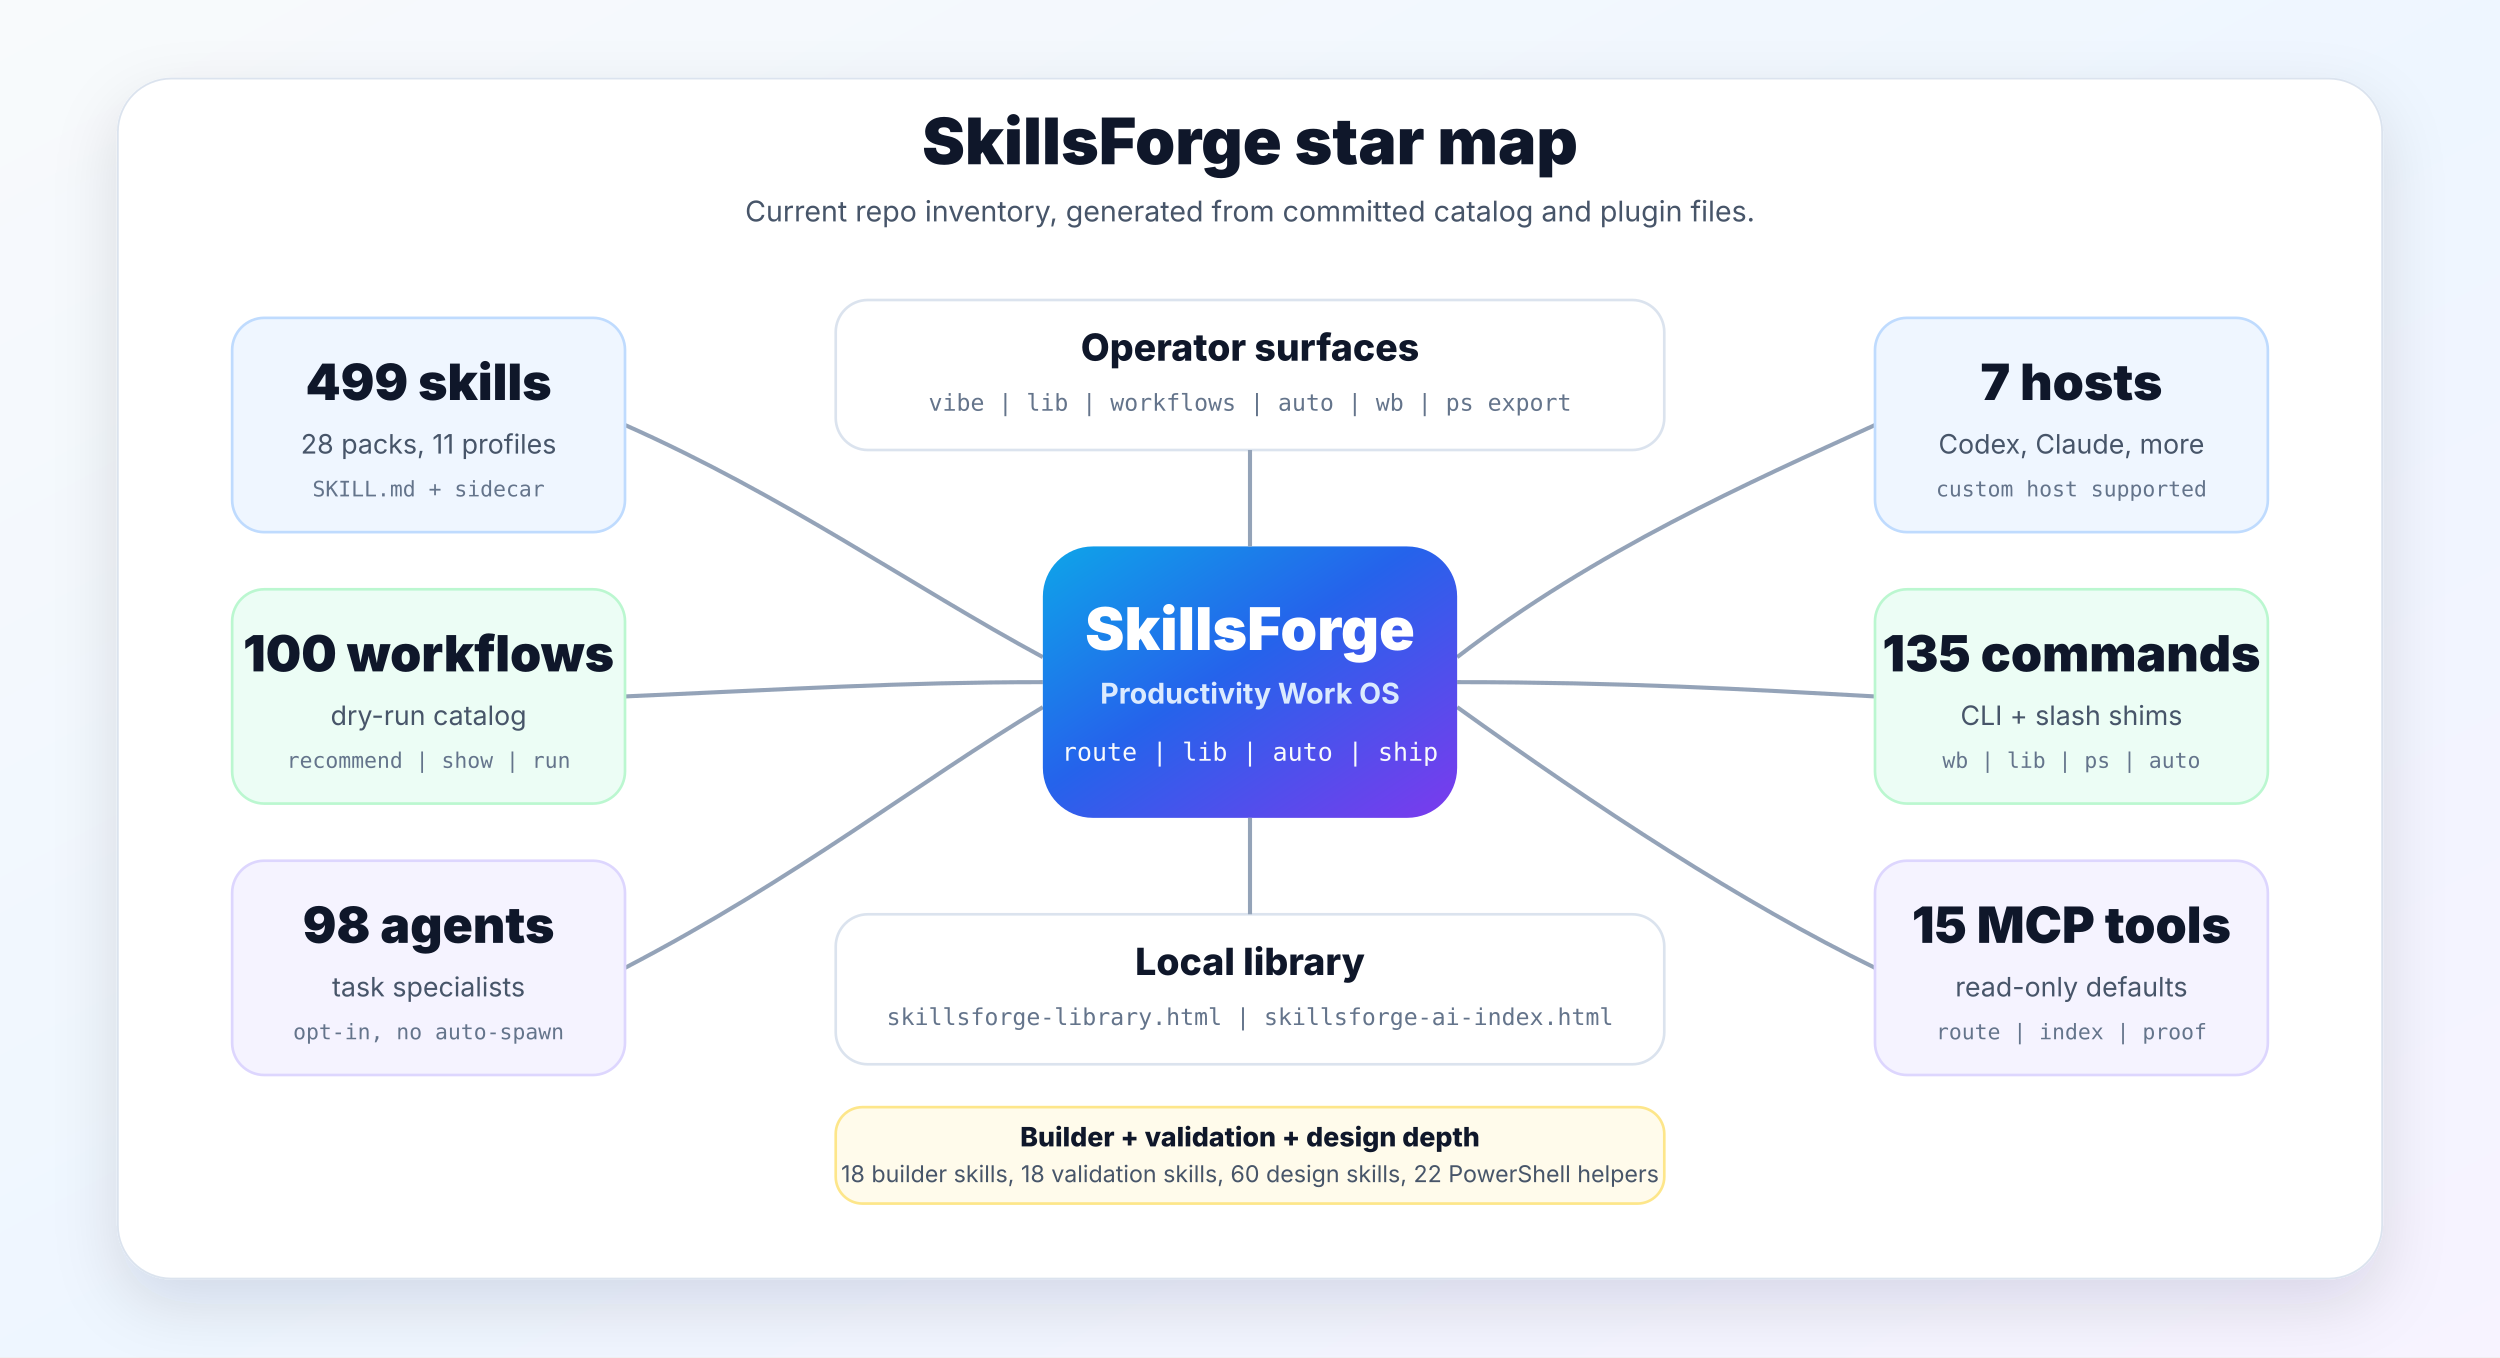
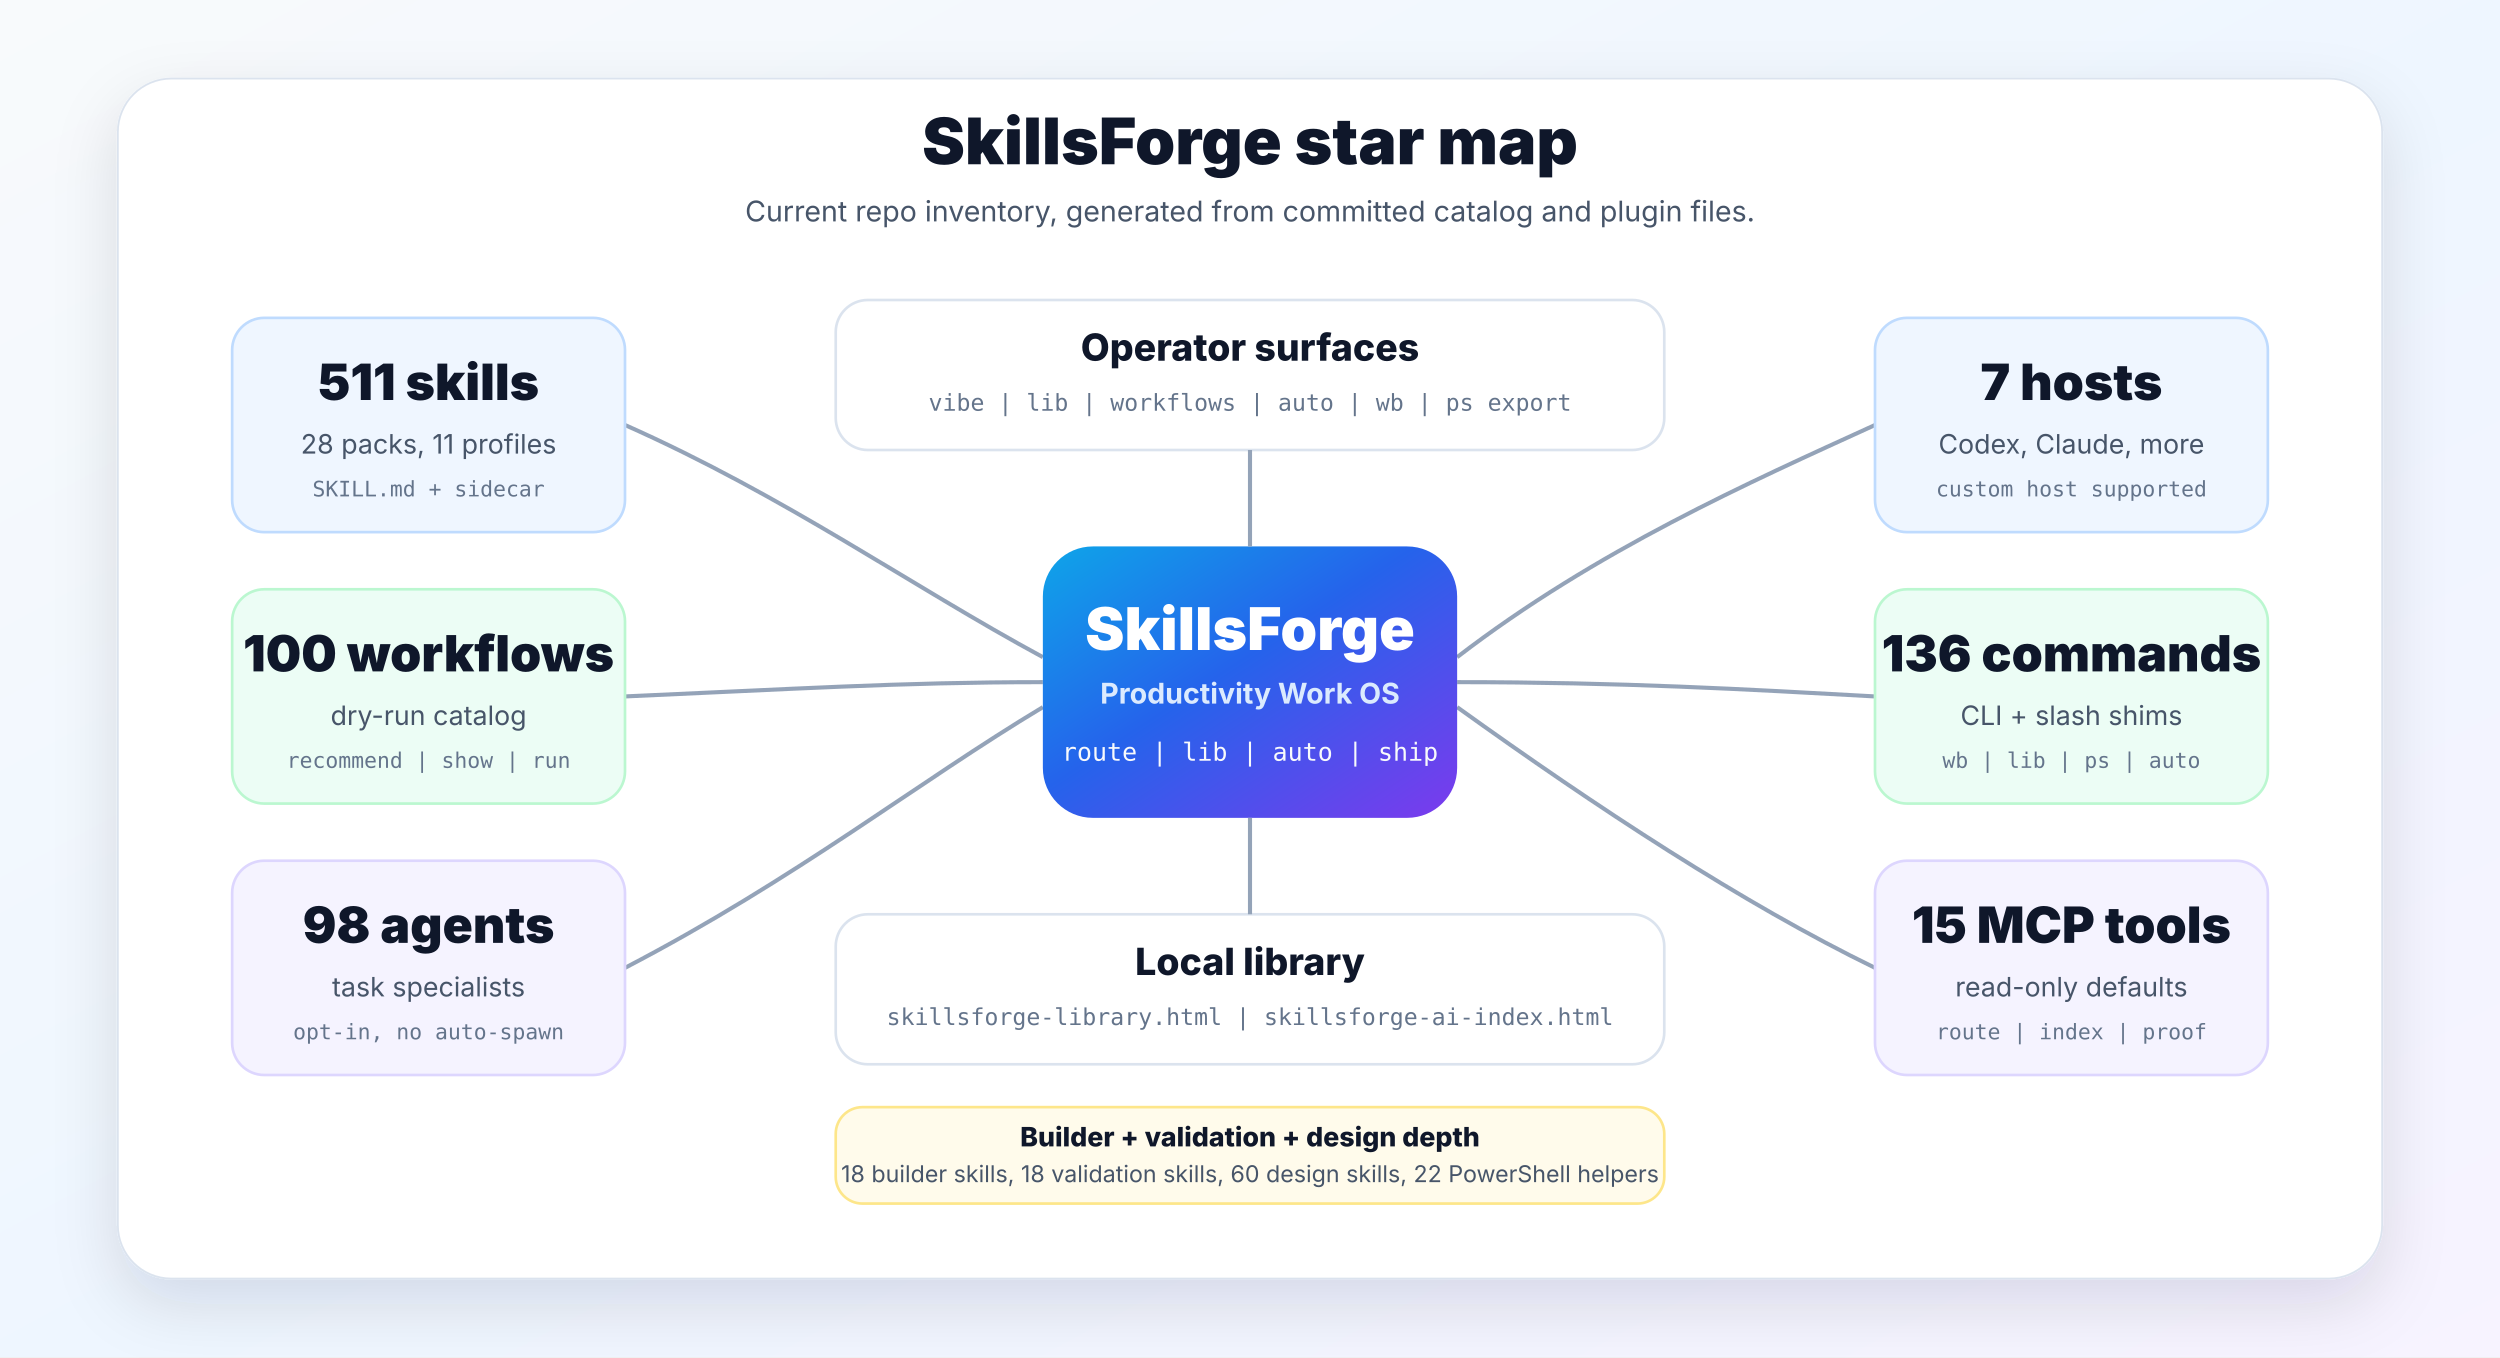
<svg xmlns="http://www.w3.org/2000/svg" width="1400" height="760" viewBox="0 0 1400 760" role="img" aria-labelledby="title desc">
  <defs>
    <linearGradient id="bg" x1="0" y1="0" x2="1" y2="1">
      <stop offset="0" stop-color="#f8fafc" />
      <stop offset="0.52" stop-color="#eef6ff" />
      <stop offset="1" stop-color="#f7f3ff" />
    </linearGradient>
    <linearGradient id="core" x1="0" y1="0" x2="1" y2="1">
      <stop offset="0" stop-color="#0ea5e9" />
      <stop offset="0.45" stop-color="#2563eb" />
      <stop offset="1" stop-color="#7c3aed" />
    </linearGradient>
    <filter id="shadow" x="-20%" y="-20%" width="140%" height="140%">
      <feDropShadow dx="0" dy="14" stdDeviation="18" flood-color="#0f172a" flood-opacity="0.12" />
    </filter>
    <style>
      .sans{font-family:ui-sans-serif,system-ui,-apple-system,BlinkMacSystemFont,"Segoe UI",sans-serif}
      .mono{font-family:ui-monospace,SFMono-Regular,Consolas,monospace}
      .ink{fill:#0f172a}
      .muted{fill:#475569}
      .soft{fill:#64748b}
      .panel{fill:#ffffff;stroke:#dbe3ee;stroke-width:1.5}
      .node{fill:#ffffff;stroke:#dbe3ee;stroke-width:1.5}
      .line{fill:none;stroke:#94a3b8;stroke-width:2.3}
      .blue{fill:#eff6ff;stroke:#bfdbfe}
      .green{fill:#ecfdf5;stroke:#bbf7d0}
      .violet{fill:#f5f3ff;stroke:#ddd6fe}
      .amber{fill:#fffbeb;stroke:#fde68a}
    </style>
  </defs>
  <rect width="1400" height="760" fill="url(#bg)" />
  <g opacity="0.6">
    <circle cx="104" cy="82" r="2.2" fill="#2563eb" />
    <circle cx="242" cy="626" r="2.2" fill="#22c55e" />
    <circle cx="1252" cy="108" r="2.2" fill="#7c3aed" />
    <circle cx="1188" cy="660" r="2.2" fill="#0ea5e9" />
    <circle cx="708" cy="52" r="2.2" fill="#22c55e" />
    <circle cx="642" cy="706" r="2.2" fill="#2563eb" />
  </g>
  <rect x="66" y="44" width="1268" height="672" rx="30" fill="#ffffff" stroke="#dbe3ee" filter="url(#shadow)" />
  <g class="sans">
    <text x="700" y="92" text-anchor="middle" class="ink" font-size="36" font-weight="850">SkillsForge star map</text>
    <text x="700" y="124" text-anchor="middle" class="muted" font-size="16">Current repo inventory, generated from committed catalog and plugin files.</text>
  </g>
  <g>
    <path class="line" d="M350 238 C440 278 510 328 584 368" />
    <path class="line" d="M350 390 C442 386 504 382 584 382" />
    <path class="line" d="M350 542 C446 492 514 438 584 396" />
    <path class="line" d="M816 368 C894 308 980 270 1050 238" />
    <path class="line" d="M816 382 C908 382 978 386 1050 390" />
    <path class="line" d="M816 396 C894 452 976 506 1050 542" />
  </g>
  <g transform="translate(584 306)" class="sans">
    <rect x="0" y="0" width="232" height="152" rx="28" fill="url(#core)" />
    <text x="116" y="58" text-anchor="middle" fill="#ffffff" font-size="33" font-weight="850">SkillsForge</text>
    <text x="116" y="88" text-anchor="middle" fill="#dbeafe" font-size="16" font-weight="650">Productivity Work OS</text>
    <text x="116" y="120" text-anchor="middle" fill="#f8fafc" font-size="14" class="mono">route | lib | auto | ship</text>
  </g>
  <g class="sans">
    <g transform="translate(130 178)">
      <rect class="node blue" width="220" height="120" rx="18" />
-       <text x="110" y="46" text-anchor="middle" class="ink" font-size="28" font-weight="850">499 skills</text>
+       <text x="110" y="46" text-anchor="middle" class="ink" font-size="28" font-weight="850">511 skills</text>
      <text x="110" y="76" text-anchor="middle" class="muted" font-size="15">28 packs, 11 profiles</text>
      <text x="110" y="100" text-anchor="middle" class="soft mono" font-size="12">SKILL.md + sidecar</text>
    </g>
    <g transform="translate(130 330)">
      <rect class="node green" width="220" height="120" rx="18" />
      <text x="110" y="46" text-anchor="middle" class="ink" font-size="28" font-weight="850">100 workflows</text>
      <text x="110" y="76" text-anchor="middle" class="muted" font-size="15">dry-run catalog</text>
      <text x="110" y="100" text-anchor="middle" class="soft mono" font-size="12">recommend | show | run</text>
    </g>
    <g transform="translate(130 482)">
      <rect class="node violet" width="220" height="120" rx="18" />
      <text x="110" y="46" text-anchor="middle" class="ink" font-size="28" font-weight="850">98 agents</text>
      <text x="110" y="76" text-anchor="middle" class="muted" font-size="15">task specialists</text>
      <text x="110" y="100" text-anchor="middle" class="soft mono" font-size="12">opt-in, no auto-spawn</text>
    </g>
    <g transform="translate(1050 178)">
      <rect class="node blue" width="220" height="120" rx="18" />
      <text x="110" y="46" text-anchor="middle" class="ink" font-size="28" font-weight="850">7 hosts</text>
      <text x="110" y="76" text-anchor="middle" class="muted" font-size="15">Codex, Claude, more</text>
      <text x="110" y="100" text-anchor="middle" class="soft mono" font-size="12">custom host supported</text>
    </g>
    <g transform="translate(1050 330)">
      <rect class="node green" width="220" height="120" rx="18" />
-       <text x="110" y="46" text-anchor="middle" class="ink" font-size="28" font-weight="850">135 commands</text>
+       <text x="110" y="46" text-anchor="middle" class="ink" font-size="28" font-weight="850">136 commands</text>
      <text x="110" y="76" text-anchor="middle" class="muted" font-size="15">CLI + slash shims</text>
      <text x="110" y="100" text-anchor="middle" class="soft mono" font-size="12">wb | lib | ps | auto</text>
    </g>
    <g transform="translate(1050 482)">
      <rect class="node violet" width="220" height="120" rx="18" />
      <text x="110" y="46" text-anchor="middle" class="ink" font-size="28" font-weight="850">15 MCP tools</text>
      <text x="110" y="76" text-anchor="middle" class="muted" font-size="15">read-only defaults</text>
      <text x="110" y="100" text-anchor="middle" class="soft mono" font-size="12">route | index | proof</text>
    </g>
  </g>
  <g class="sans">
    <rect class="panel" x="468" y="168" width="464" height="84" rx="18" />
    <text x="700" y="202" text-anchor="middle" class="ink" font-size="21" font-weight="820">Operator surfaces</text>
    <text x="700" y="230" text-anchor="middle" class="soft mono" font-size="13">vibe | lib | workflows | auto | wb | ps export</text>
    <path class="line" d="M700 252 V306" />
    <rect class="panel" x="468" y="512" width="464" height="84" rx="18" />
    <text x="700" y="546" text-anchor="middle" class="ink" font-size="21" font-weight="820">Local library</text>
    <text x="700" y="574" text-anchor="middle" class="soft mono" font-size="13">skillsforge-library.html | skillsforge-ai-index.html</text>
    <path class="line" d="M700 512 V458" />
    <rect class="panel amber" x="468" y="620" width="464" height="54" rx="15" />
    <text x="700" y="642" text-anchor="middle" class="ink" font-size="15" font-weight="800">Builder + validation + design depth</text>
    <text x="700" y="662" text-anchor="middle" class="muted" font-size="13">18 builder skills, 18 validation skills, 60 design skills, 22 PowerShell helpers</text>
  </g>
</svg>
